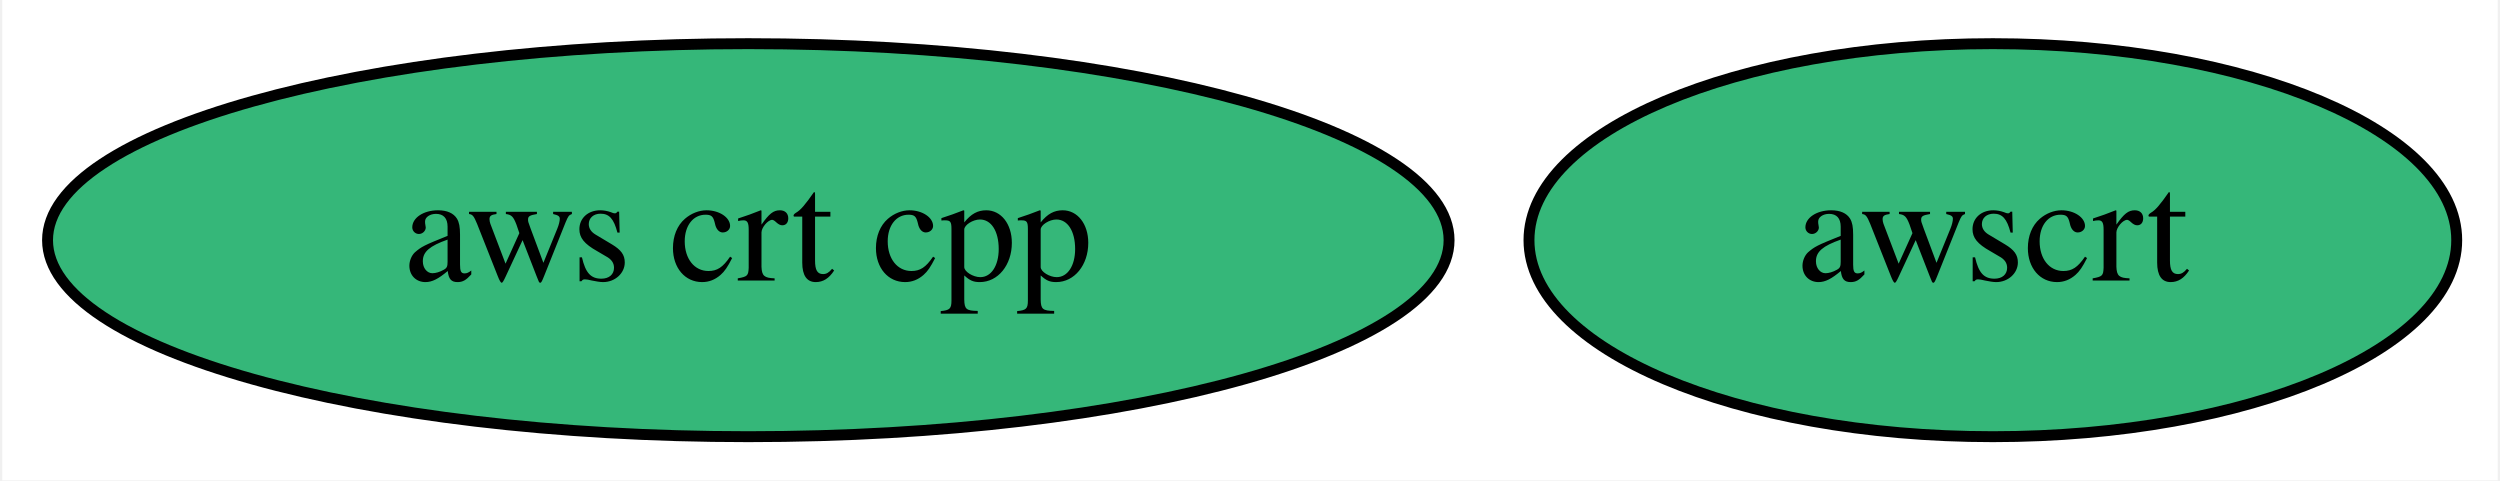
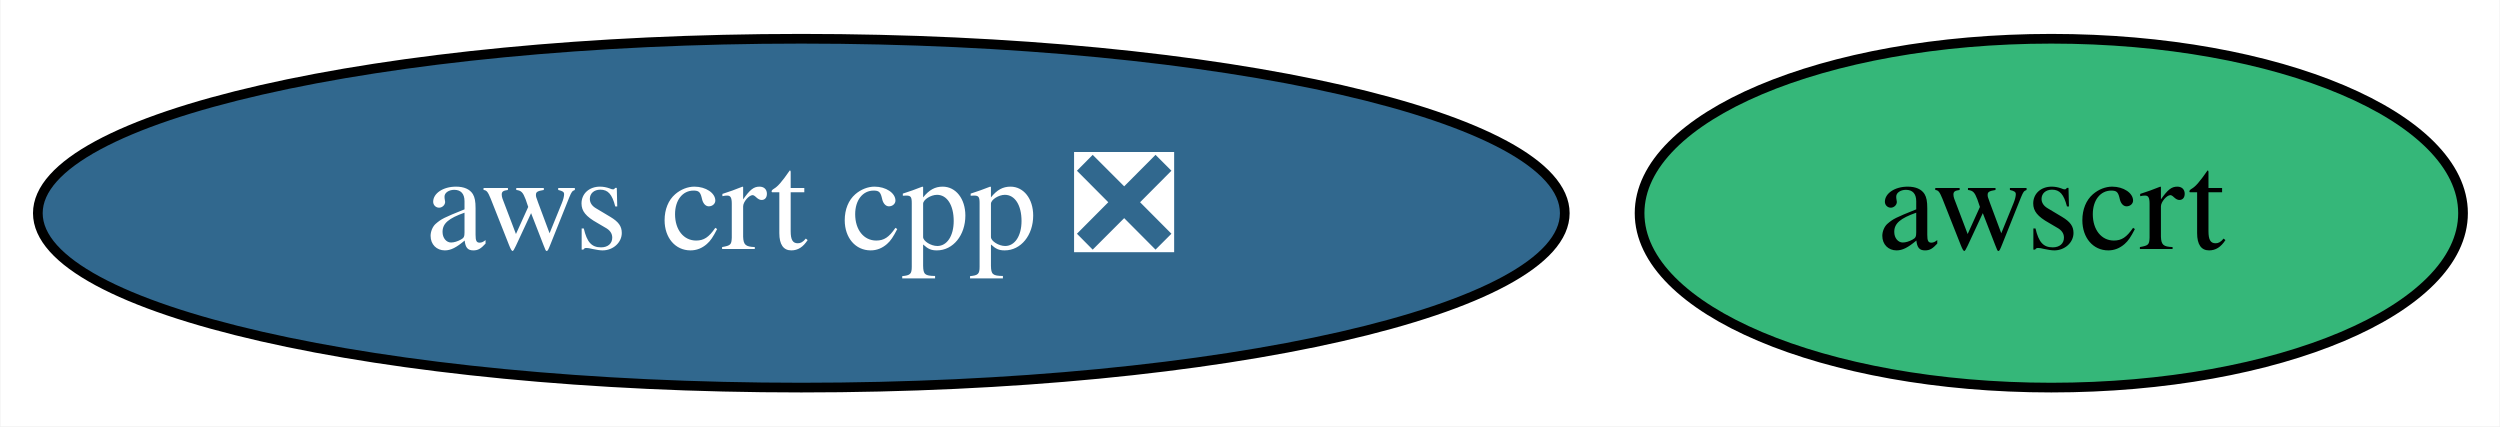
- <svg xmlns="http://www.w3.org/2000/svg" xmlns:xlink="http://www.w3.org/1999/xlink" width="229pt" height="44pt" viewBox="0.00 0.00 228.59 44.00">
+ <svg xmlns="http://www.w3.org/2000/svg" xmlns:xlink="http://www.w3.org/1999/xlink" width="258pt" height="44pt" viewBox="0.00 0.00 257.89 44.00">
  <g id="graph0" class="graph" transform="scale(1 1) rotate(0) translate(4 40)">
-     <polygon fill="white" stroke="transparent" points="-4,4 -4,-40 224.59,-40 224.59,4 -4,4" />
+     <polygon fill="white" stroke="transparent" points="-4,4 -4,-40 253.89,-40 253.89,4 -4,4" />
    <g id="node1" class="node">
      <g id="a_node1">
-         <a xlink:href="https://github.com/conda-forge/aws-crt-cpp-feedstock" xlink:title="aws crt cpp">
-           <ellipse fill="#35b779" stroke="black" cx="64.34" cy="-18" rx="64.19" ry="18" />
-           <text text-anchor="middle" x="64.34" y="-14.3" font-family="Times,serif" font-size="14.00">aws crt cpp</text>
+         <a xlink:href="https://github.com/conda-forge/aws-crt-cpp-feedstock/pull/122" xlink:title="aws crt cpp ❎">
+           <ellipse fill="#31688e" stroke="black" cx="78.64" cy="-18" rx="78.79" ry="18" />
+           <text text-anchor="middle" x="78.64" y="-14.3" font-family="Times,serif" font-size="14.00" fill="white">aws crt cpp ❎</text>
        </a>
      </g>
    </g>
    <g id="node2" class="node">
      <g id="a_node2">
        <a xlink:href="https://github.com/conda-forge/awscrt-feedstock" xlink:title="awscrt">
-           <ellipse fill="#35b779" stroke="black" cx="178.34" cy="-18" rx="42.49" ry="18" />
-           <text text-anchor="middle" x="178.34" y="-14.3" font-family="Times,serif" font-size="14.00">awscrt</text>
+           <ellipse fill="#35b779" stroke="black" cx="207.64" cy="-18" rx="42.49" ry="18" />
+           <text text-anchor="middle" x="207.64" y="-14.3" font-family="Times,serif" font-size="14.00">awscrt</text>
        </a>
      </g>
    </g>
  </g>
</svg>
